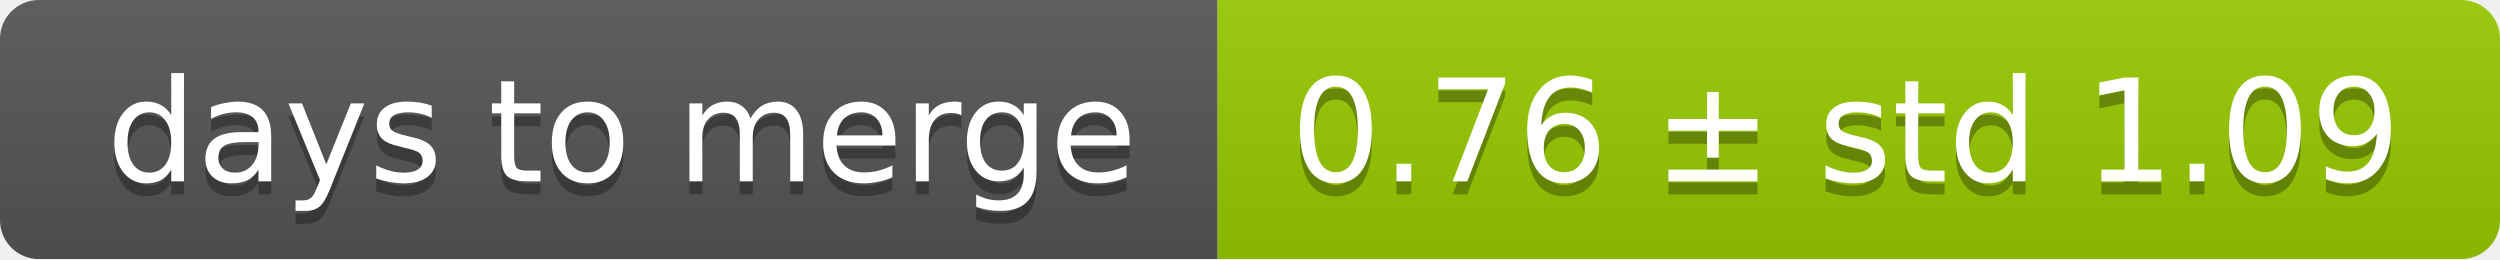
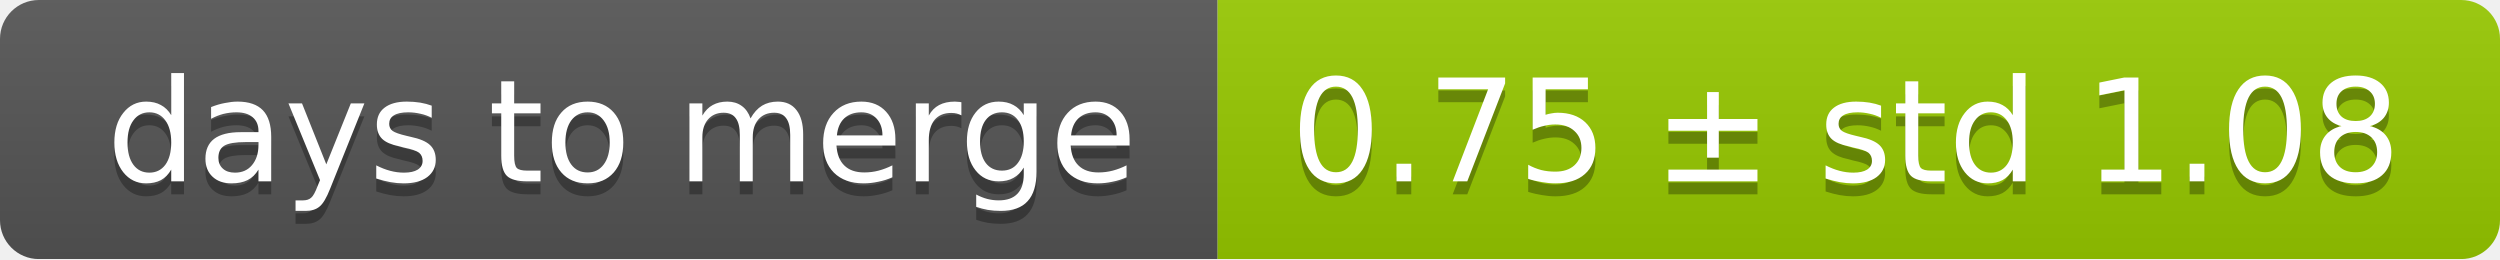
<svg xmlns="http://www.w3.org/2000/svg" width="193" height="20">
  <linearGradient id="smooth" x2="0" y2="100%">
    <stop offset="0" stop-color="#bbb" stop-opacity=".1" />
    <stop offset="1" stop-opacity=".1" />
  </linearGradient>
  <mask id="round">
    <rect width="193" height="20" rx="3" fill="#fff" />
  </mask>
  <g mask="url(#round)">
    <rect width="94" height="20" fill="#555" />
    <rect x="94" width="99" height="20" fill="#97ca00" />
    <rect width="193" height="20" fill="url(#smooth)" />
  </g>
  <g fill="#fff" text-anchor="middle" font-family="DejaVu Sans,Verdana,Geneva,sans-serif" font-size="11">
    <text x="48" y="15" fill="#010101" fill-opacity=".3">days to merge</text>
    <text x="48" y="14">days to merge</text>
-     <text x="142.5" y="15" fill="#010101" fill-opacity=".3">0.76 ± std 1.09</text>
-     <text x="142.5" y="14">0.76 ± std 1.09</text>
+     <text x="142.5" y="15" fill="#010101" fill-opacity=".3">0.75 ± std 1.08</text>
+     <text x="142.5" y="14">0.75 ± std 1.08</text>
  </g>
</svg>
